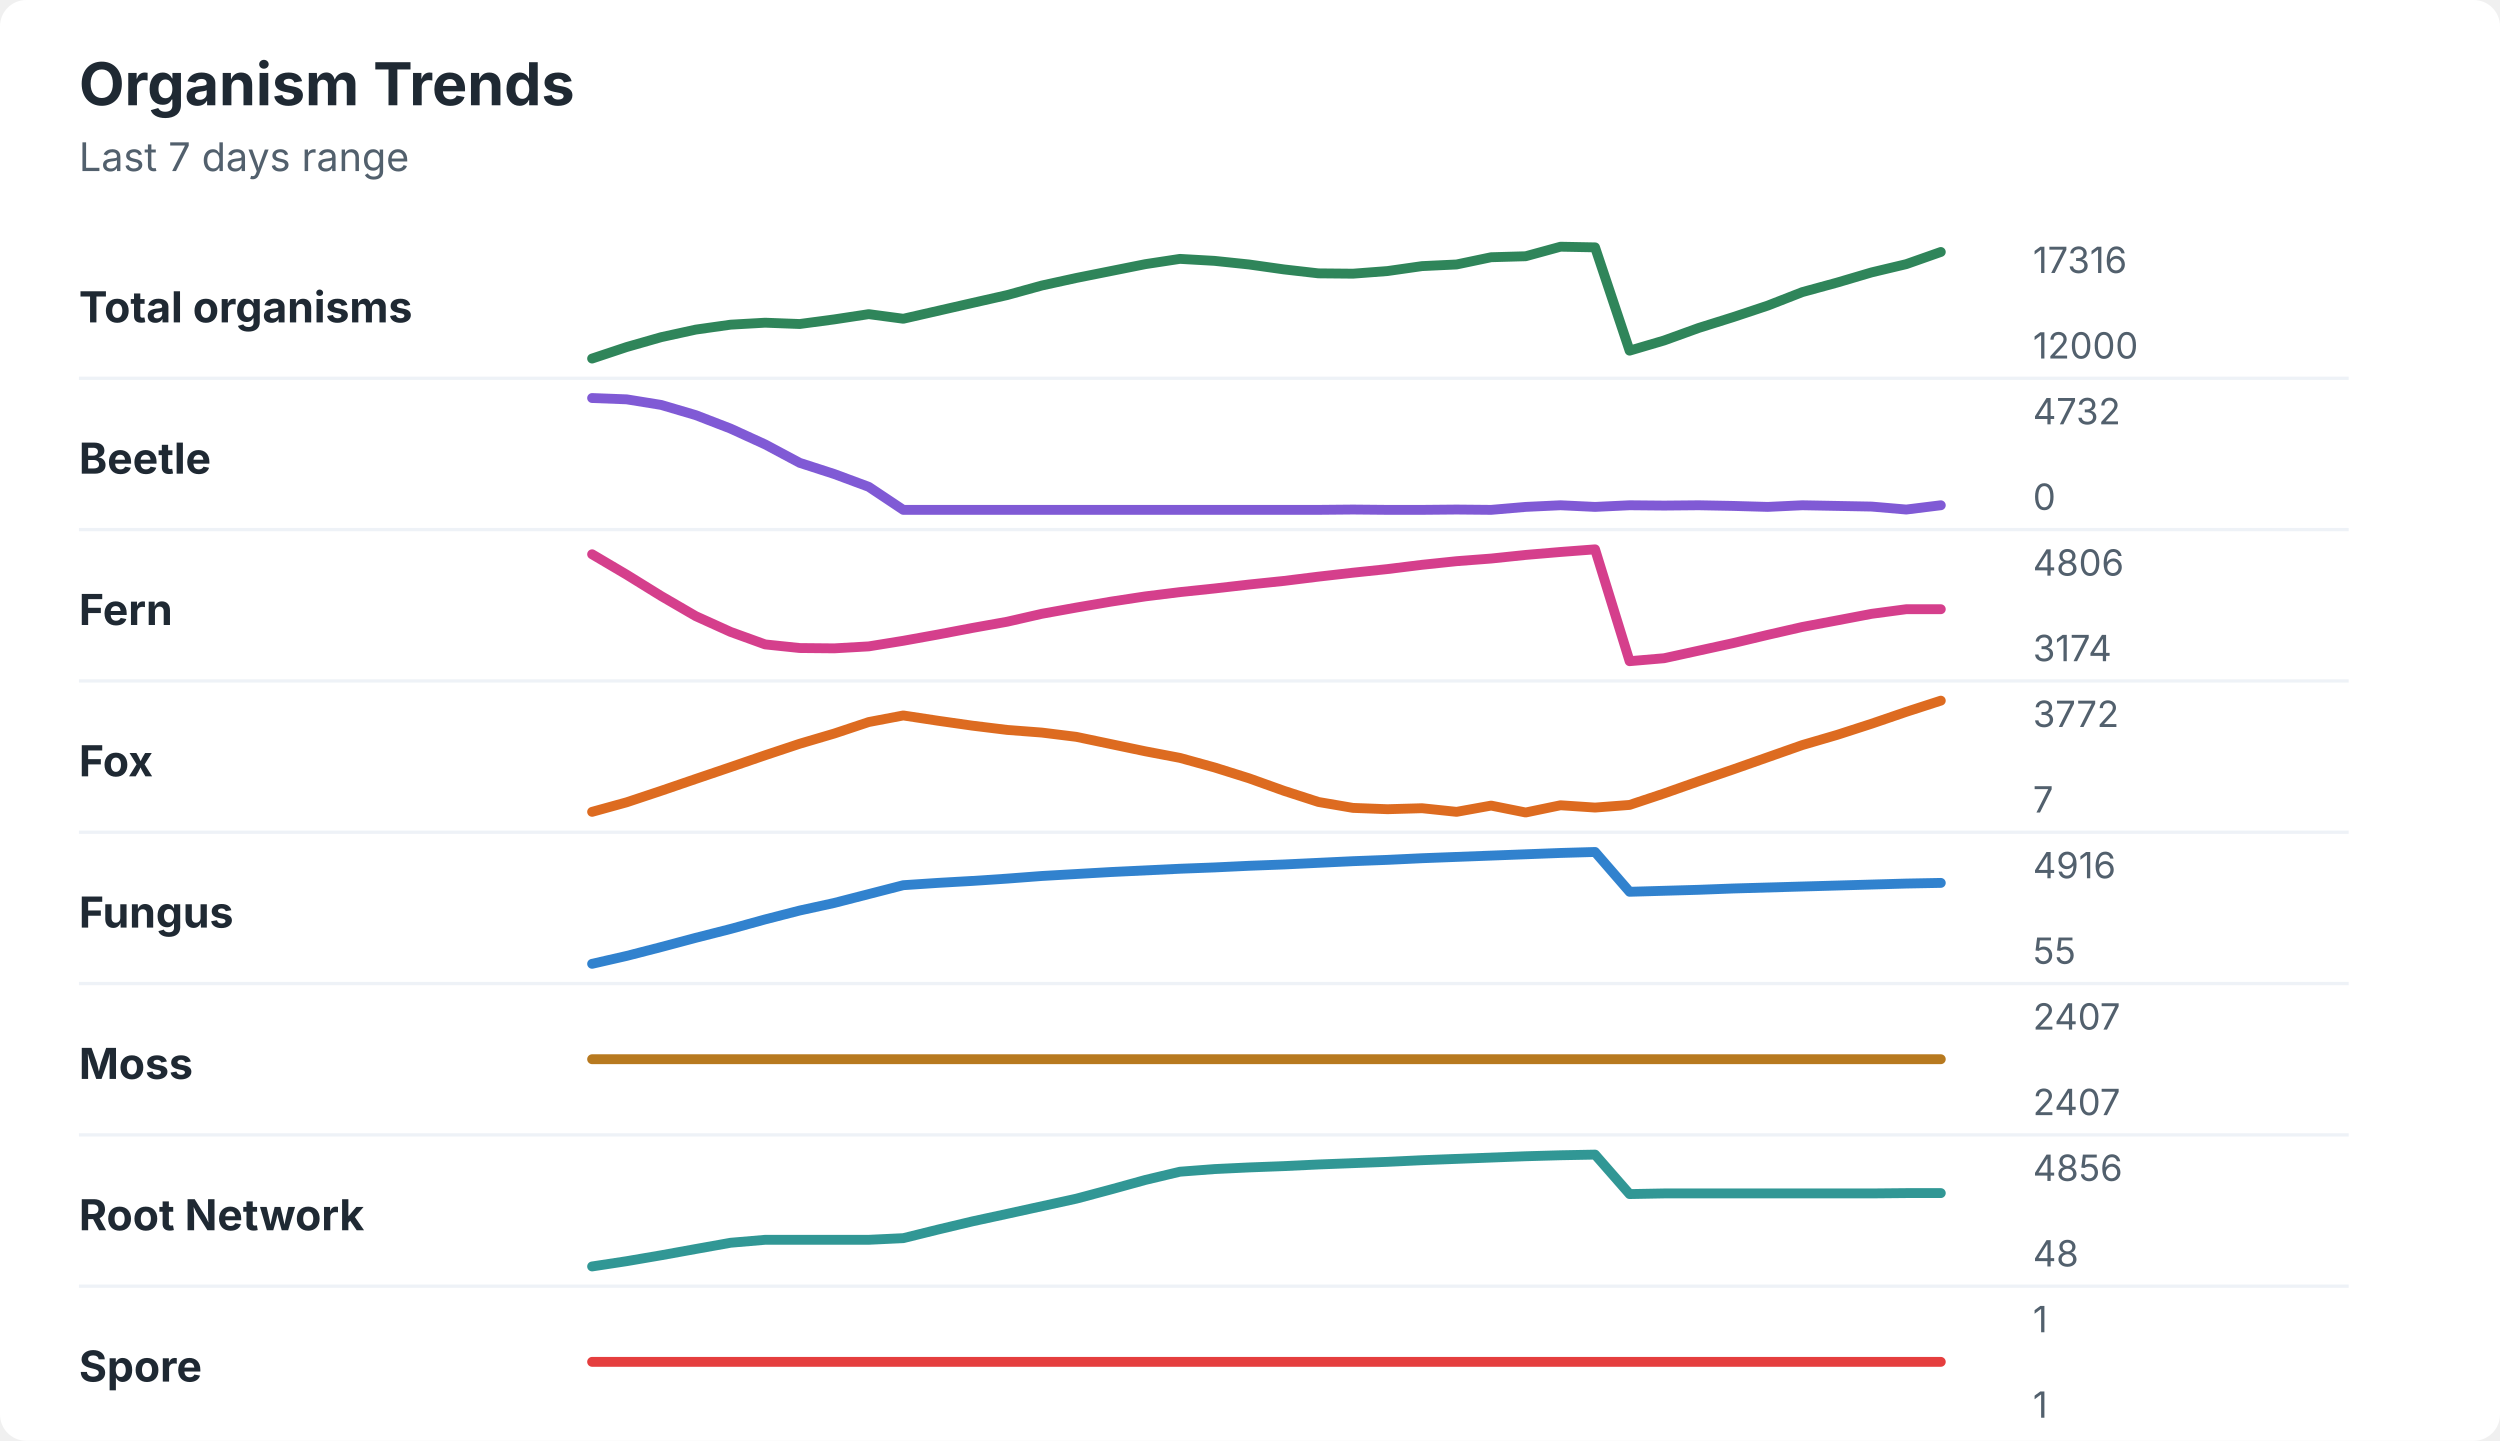
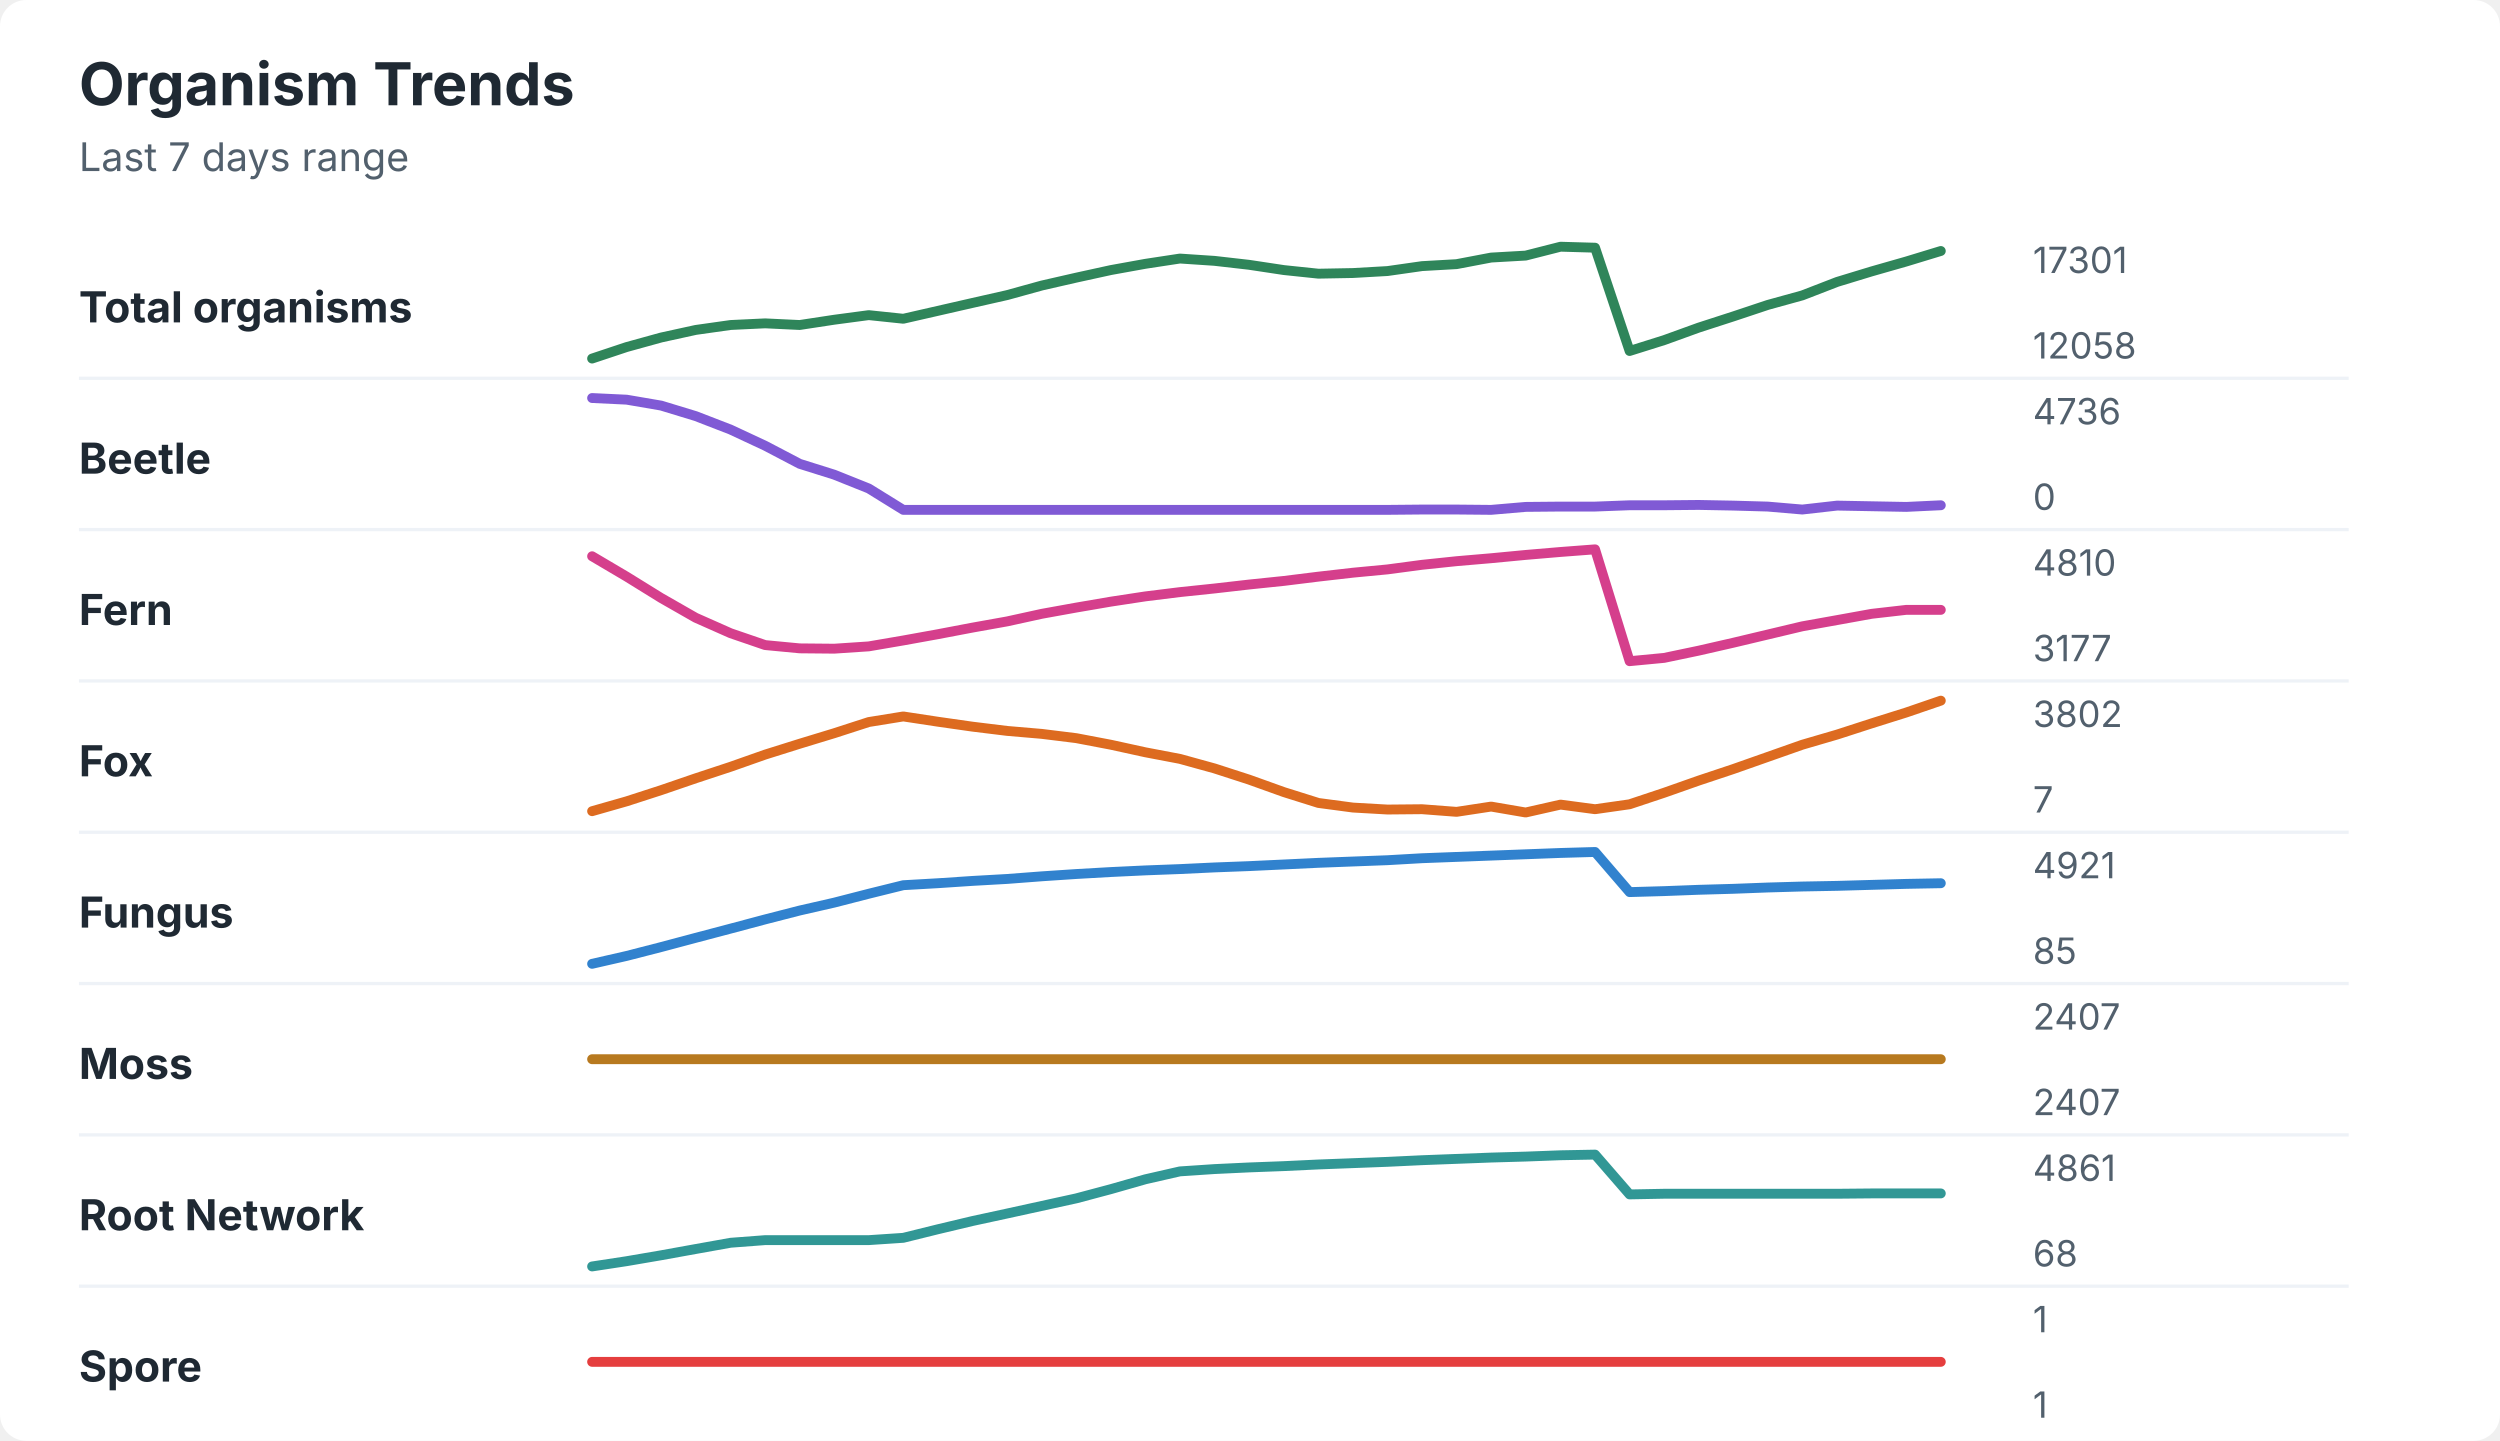
<svg xmlns="http://www.w3.org/2000/svg" width="760" height="438" viewBox="0 0 760 438" role="img" aria-labelledby="title desc">
  <rect width="760" height="438" rx="8" fill="#ffffff" />
  <style>
    text { font-family: -apple-system, BlinkMacSystemFont, "Segoe UI", sans-serif; }
    .title { font-size: 18px; font-weight: 700; fill: #1f2933; }
    .subtitle { font-size: 12px; fill: #52606d; }
    .label { font-size: 13px; font-weight: 650; fill: #1f2933; }
    .axis-value { font-size: 11px; fill: #52606d; }
    .separator { stroke: #eef2f7; stroke-width: 1; }
  </style>
  <text x="24" y="32" class="title">Organism Trends</text>
  <text x="24" y="52" class="subtitle">Last 7 days range</text>
  <text x="24" y="98" class="label">Total organisms</text>
-   <polyline points="180.0,109.0 190.5,105.5 201.0,102.5 211.5,100.2 222.1,98.7 232.6,98.1 243.1,98.5 253.6,97.1 264.1,95.5 274.6,96.9 285.1,94.5 295.6,92.1 306.2,89.7 316.7,86.8 327.2,84.5 337.7,82.4 348.2,80.3 358.7,78.7 369.2,79.3 379.7,80.4 390.3,81.9 400.8,83.1 411.3,83.2 421.8,82.4 432.3,80.9 442.8,80.4 453.3,78.2 463.8,77.9 474.4,75.0 484.9,75.2 495.4,106.6 505.9,103.5 516.4,99.7 526.9,96.4 537.4,92.9 547.9,88.8 558.5,85.9 569.0,82.8 579.5,80.3 590.0,76.6 " fill="none" stroke="#2f855a" stroke-width="3" stroke-linecap="round" stroke-linejoin="round" />
-   <text x="618" y="83" class="axis-value">17316</text>
-   <text x="618" y="109" class="axis-value">12000</text>
+   <polyline points="180.0,109.0 190.5,105.5 201.0,102.6 211.5,100.3 222.1,98.8 232.6,98.3 243.1,98.8 253.6,97.2 264.1,95.8 274.6,96.9 285.1,94.5 295.6,92.1 306.2,89.7 316.7,86.8 327.2,84.4 337.7,82.1 348.2,80.2 358.7,78.6 369.2,79.3 379.7,80.5 390.3,82.1 400.8,83.2 411.3,83.0 421.8,82.4 432.3,80.9 442.8,80.3 453.3,78.3 463.8,77.7 474.4,75.0 484.9,75.3 495.4,106.7 505.9,103.4 516.4,99.6 526.9,96.2 537.4,92.7 547.9,89.8 558.5,85.7 569.0,82.5 579.5,79.5 590.0,76.3 " fill="none" stroke="#2f855a" stroke-width="3" stroke-linecap="round" stroke-linejoin="round" />
+   <text x="618" y="83" class="axis-value">17301</text>
+   <text x="618" y="109" class="axis-value">12058</text>
  <line x1="24" y1="115.0" x2="714" y2="115.0" class="separator" />
  <text x="24" y="144" class="label">Beetle</text>
-   <polyline points="180.0,121.0 190.5,121.4 201.0,123.1 211.5,126.2 222.1,130.3 232.6,135.1 243.1,140.7 253.6,144.1 264.1,148.0 274.6,155.0 285.1,155.0 295.6,155.0 306.2,155.0 316.7,155.0 327.2,155.0 337.7,155.0 348.2,155.0 358.7,155.0 369.2,155.0 379.7,155.0 390.3,155.0 400.8,155.0 411.3,154.9 421.8,155.0 432.3,155.0 442.8,154.9 453.3,155.0 463.8,154.1 474.4,153.6 484.9,154.1 495.4,153.6 505.9,153.7 516.4,153.6 526.9,153.8 537.4,154.1 547.9,153.6 558.5,153.8 569.0,154.0 579.5,154.9 590.0,153.6 " fill="none" stroke="#805ad5" stroke-width="3" stroke-linecap="round" stroke-linejoin="round" />
-   <text x="618" y="129" class="axis-value">4732</text>
+   <polyline points="180.0,121.0 190.5,121.5 201.0,123.3 211.5,126.5 222.1,130.6 232.6,135.5 243.1,141.0 253.6,144.3 264.1,148.5 274.6,155.0 285.1,155.0 295.6,155.0 306.2,155.0 316.7,155.0 327.2,155.0 337.7,155.0 348.2,155.0 358.7,155.0 369.2,155.0 379.7,155.0 390.3,155.0 400.8,155.0 411.3,155.0 421.8,155.0 432.3,154.9 442.8,154.9 453.3,155.0 463.8,154.1 474.4,154.0 484.9,154.0 495.4,153.6 505.9,153.6 516.4,153.5 526.9,153.7 537.4,154.0 547.9,154.9 558.5,153.7 569.0,153.9 579.5,154.1 590.0,153.6 " fill="none" stroke="#805ad5" stroke-width="3" stroke-linecap="round" stroke-linejoin="round" />
+   <text x="618" y="129" class="axis-value">4736</text>
  <text x="618" y="155" class="axis-value">0</text>
  <line x1="24" y1="161.0" x2="714" y2="161.0" class="separator" />
  <text x="24" y="190" class="label">Fern</text>
-   <polyline points="180.0,168.5 190.5,174.7 201.0,181.2 211.5,187.3 222.1,192.1 232.6,195.9 243.1,197.0 253.6,197.1 264.1,196.5 274.6,194.8 285.1,192.9 295.6,190.9 306.2,189.0 316.7,186.6 327.2,184.7 337.7,182.9 348.2,181.3 358.7,180.0 369.2,178.9 379.7,177.7 390.3,176.6 400.8,175.3 411.3,174.1 421.8,173.0 432.3,171.7 442.8,170.6 453.3,169.8 463.8,168.7 474.4,167.8 484.9,167.0 495.4,201.0 505.9,200.1 516.4,197.8 526.9,195.5 537.4,193.0 547.9,190.6 558.5,188.6 569.0,186.6 579.5,185.2 590.0,185.2 " fill="none" stroke="#d53f8c" stroke-width="3" stroke-linecap="round" stroke-linejoin="round" />
-   <text x="618" y="175" class="axis-value">4806</text>
-   <text x="618" y="201" class="axis-value">3174</text>
+   <polyline points="180.0,169.1 190.5,175.3 201.0,181.8 211.5,187.8 222.1,192.5 232.6,196.1 243.1,197.1 253.6,197.2 264.1,196.5 274.6,194.7 285.1,192.8 295.6,190.8 306.2,188.9 316.7,186.6 327.2,184.7 337.7,182.9 348.2,181.3 358.7,180.0 369.2,178.9 379.7,177.7 390.3,176.6 400.8,175.3 411.3,174.1 421.8,173.1 432.3,171.7 442.8,170.6 453.3,169.7 463.8,168.7 474.4,167.8 484.9,167.0 495.4,201.0 505.9,200.0 516.4,197.8 526.9,195.4 537.4,192.9 547.9,190.4 558.5,188.5 569.0,186.6 579.5,185.4 590.0,185.4 " fill="none" stroke="#d53f8c" stroke-width="3" stroke-linecap="round" stroke-linejoin="round" />
+   <text x="618" y="175" class="axis-value">4810</text>
+   <text x="618" y="201" class="axis-value">3177</text>
  <line x1="24" y1="207.0" x2="714" y2="207.0" class="separator" />
  <text x="24" y="236" class="label">Fox</text>
-   <polyline points="180.0,246.8 190.5,243.9 201.0,240.4 211.5,236.8 222.1,233.2 232.6,229.6 243.1,226.1 253.6,223.0 264.1,219.5 274.6,217.5 285.1,219.1 295.6,220.6 306.2,221.9 316.7,222.7 327.2,224.0 337.7,226.2 348.2,228.4 358.7,230.4 369.2,233.3 379.7,236.6 390.3,240.4 400.8,243.8 411.3,245.6 421.8,246.0 432.3,245.7 442.8,246.8 453.3,244.9 463.8,247.0 474.4,244.8 484.9,245.5 495.4,244.7 505.9,241.2 516.4,237.5 526.9,233.9 537.4,230.2 547.9,226.5 558.5,223.4 569.0,220.0 579.5,216.4 590.0,213.0 " fill="none" stroke="#dd6b20" stroke-width="3" stroke-linecap="round" stroke-linejoin="round" />
-   <text x="618" y="221" class="axis-value">3772</text>
+   <polyline points="180.0,246.6 190.5,243.6 201.0,240.2 211.5,236.6 222.1,233.1 232.6,229.4 243.1,226.1 253.6,222.9 264.1,219.5 274.6,217.8 285.1,219.4 295.6,220.9 306.2,222.2 316.7,223.1 327.2,224.4 337.7,226.4 348.2,228.7 358.7,230.7 369.2,233.6 379.7,237.0 390.3,240.8 400.8,244.1 411.3,245.5 421.8,246.1 432.3,246.0 442.8,246.8 453.3,245.2 463.8,247.0 474.4,244.6 484.9,246.0 495.4,244.5 505.9,241.0 516.4,237.3 526.9,233.8 537.4,230.1 547.9,226.4 558.5,223.3 569.0,219.9 579.5,216.6 590.0,213.0 " fill="none" stroke="#dd6b20" stroke-width="3" stroke-linecap="round" stroke-linejoin="round" />
+   <text x="618" y="221" class="axis-value">3802</text>
  <text x="618" y="247" class="axis-value">7</text>
  <line x1="24" y1="253.0" x2="714" y2="253.0" class="separator" />
  <text x="24" y="282" class="label">Fungus</text>
-   <polyline points="180.0,293.0 190.5,290.6 201.0,287.9 211.5,285.1 222.1,282.4 232.6,279.5 243.1,276.8 253.6,274.5 264.1,271.8 274.6,269.1 285.1,268.4 295.6,267.8 306.2,267.1 316.7,266.3 327.2,265.7 337.7,265.1 348.2,264.6 358.7,264.1 369.2,263.7 379.7,263.2 390.3,262.8 400.8,262.3 411.3,261.8 421.8,261.4 432.3,260.9 442.8,260.5 453.3,260.1 463.8,259.7 474.4,259.3 484.9,259.0 495.4,271.1 505.9,270.8 516.4,270.5 526.9,270.1 537.4,269.8 547.9,269.5 558.5,269.2 569.0,268.9 579.5,268.6 590.0,268.4 " fill="none" stroke="#3182ce" stroke-width="3" stroke-linecap="round" stroke-linejoin="round" />
-   <text x="618" y="267" class="axis-value">4916</text>
-   <text x="618" y="293" class="axis-value">55</text>
+   <polyline points="180.0,293.0 190.5,290.6 201.0,287.9 211.5,285.1 222.1,282.3 232.6,279.5 243.1,276.8 253.6,274.4 264.1,271.7 274.6,269.1 285.1,268.5 295.6,267.8 306.2,267.2 316.7,266.4 327.2,265.7 337.7,265.1 348.2,264.6 358.7,264.2 369.2,263.7 379.7,263.3 390.3,262.8 400.8,262.3 411.3,261.9 421.8,261.5 432.3,260.9 442.8,260.5 453.3,260.1 463.8,259.7 474.4,259.3 484.9,259.0 495.4,271.2 505.9,270.9 516.4,270.5 526.9,270.2 537.4,269.8 547.9,269.5 558.5,269.3 569.0,269.0 579.5,268.7 590.0,268.5 " fill="none" stroke="#3182ce" stroke-width="3" stroke-linecap="round" stroke-linejoin="round" />
+   <text x="618" y="267" class="axis-value">4921</text>
+   <text x="618" y="293" class="axis-value">85</text>
  <line x1="24" y1="299.0" x2="714" y2="299.0" class="separator" />
  <text x="24" y="328" class="label">Moss</text>
  <polyline points="180.0,322.0 190.5,322.0 201.0,322.0 211.5,322.0 222.1,322.0 232.6,322.0 243.1,322.0 253.6,322.0 264.1,322.0 274.6,322.0 285.1,322.0 295.6,322.0 306.2,322.0 316.7,322.0 327.2,322.0 337.7,322.0 348.2,322.0 358.7,322.0 369.2,322.0 379.7,322.0 390.3,322.0 400.8,322.0 411.3,322.0 421.8,322.0 432.3,322.0 442.8,322.0 453.3,322.0 463.8,322.0 474.4,322.0 484.9,322.0 495.4,322.0 505.9,322.0 516.4,322.0 526.9,322.0 537.4,322.0 547.9,322.0 558.5,322.0 569.0,322.0 579.5,322.0 590.0,322.0 " fill="none" stroke="#b7791f" stroke-width="3" stroke-linecap="round" stroke-linejoin="round" />
  <text x="618" y="313" class="axis-value">2407</text>
  <text x="618" y="339" class="axis-value">2407</text>
  <line x1="24" y1="345.0" x2="714" y2="345.0" class="separator" />
  <text x="24" y="374" class="label">Root Network</text>
-   <polyline points="180.0,385.0 190.5,383.4 201.0,381.6 211.5,379.7 222.1,377.8 232.6,376.9 243.1,376.9 253.6,376.9 264.1,376.9 274.6,376.4 285.1,373.8 295.6,371.3 306.2,369.0 316.7,366.7 327.2,364.4 337.7,361.6 348.2,358.7 358.7,356.2 369.2,355.4 379.7,354.9 390.3,354.5 400.8,354.0 411.3,353.6 421.8,353.2 432.3,352.7 442.8,352.3 453.3,351.9 463.8,351.5 474.4,351.2 484.9,351.0 495.4,363.0 505.9,362.8 516.4,362.8 526.9,362.8 537.4,362.8 547.9,362.8 558.5,362.8 569.0,362.8 579.5,362.7 590.0,362.7 " fill="none" stroke="#319795" stroke-width="3" stroke-linecap="round" stroke-linejoin="round" />
-   <text x="618" y="359" class="axis-value">4856</text>
-   <text x="618" y="385" class="axis-value">48</text>
+   <polyline points="180.0,385.0 190.5,383.4 201.0,381.6 211.5,379.7 222.1,377.8 232.6,377.0 243.1,377.0 253.6,377.0 264.1,377.0 274.6,376.3 285.1,373.7 295.6,371.2 306.2,368.9 316.7,366.6 327.2,364.3 337.7,361.5 348.2,358.5 358.7,356.1 369.2,355.4 379.7,354.9 390.3,354.5 400.8,354.0 411.3,353.6 421.8,353.2 432.3,352.7 442.8,352.3 453.3,351.9 463.8,351.6 474.4,351.2 484.9,351.0 495.4,363.1 505.9,362.9 516.4,362.9 526.9,362.9 537.4,362.9 547.9,362.9 558.5,362.9 569.0,362.8 579.5,362.8 590.0,362.8 " fill="none" stroke="#319795" stroke-width="3" stroke-linecap="round" stroke-linejoin="round" />
+   <text x="618" y="359" class="axis-value">4861</text>
+   <text x="618" y="385" class="axis-value">68</text>
  <line x1="24" y1="391.0" x2="714" y2="391.0" class="separator" />
  <text x="24" y="420" class="label">Spore</text>
  <polyline points="180.0,414.0 190.5,414.0 201.0,414.0 211.5,414.0 222.1,414.0 232.6,414.0 243.1,414.0 253.6,414.0 264.1,414.0 274.6,414.0 285.1,414.0 295.6,414.0 306.2,414.0 316.7,414.0 327.2,414.0 337.7,414.0 348.2,414.0 358.7,414.0 369.2,414.0 379.7,414.0 390.3,414.0 400.8,414.0 411.3,414.0 421.8,414.0 432.3,414.0 442.8,414.0 453.3,414.0 463.8,414.0 474.4,414.0 484.9,414.0 495.4,414.0 505.9,414.0 516.4,414.0 526.9,414.0 537.4,414.0 547.9,414.0 558.5,414.0 569.0,414.0 579.5,414.0 590.0,414.0 " fill="none" stroke="#e53e3e" stroke-width="3" stroke-linecap="round" stroke-linejoin="round" />
  <text x="618" y="405" class="axis-value">1</text>
  <text x="618" y="431" class="axis-value">1</text>
</svg>
